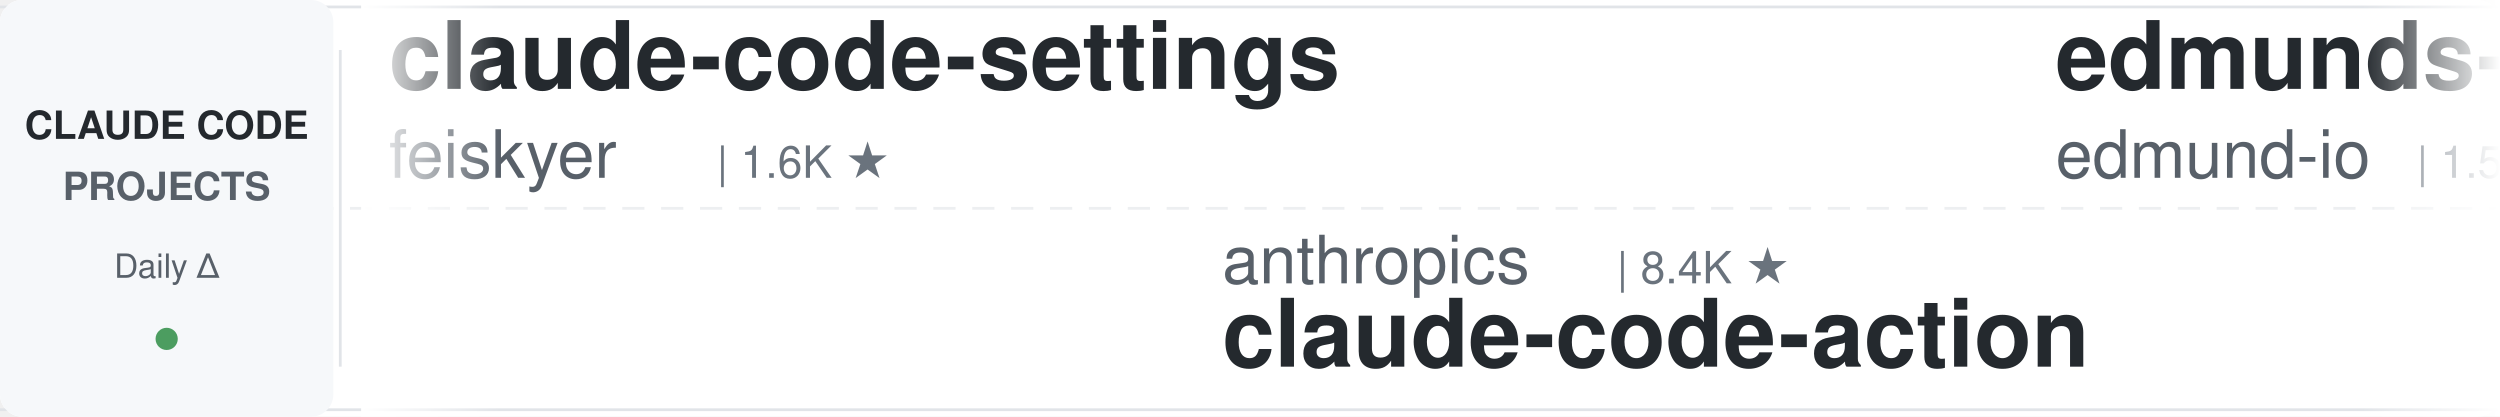
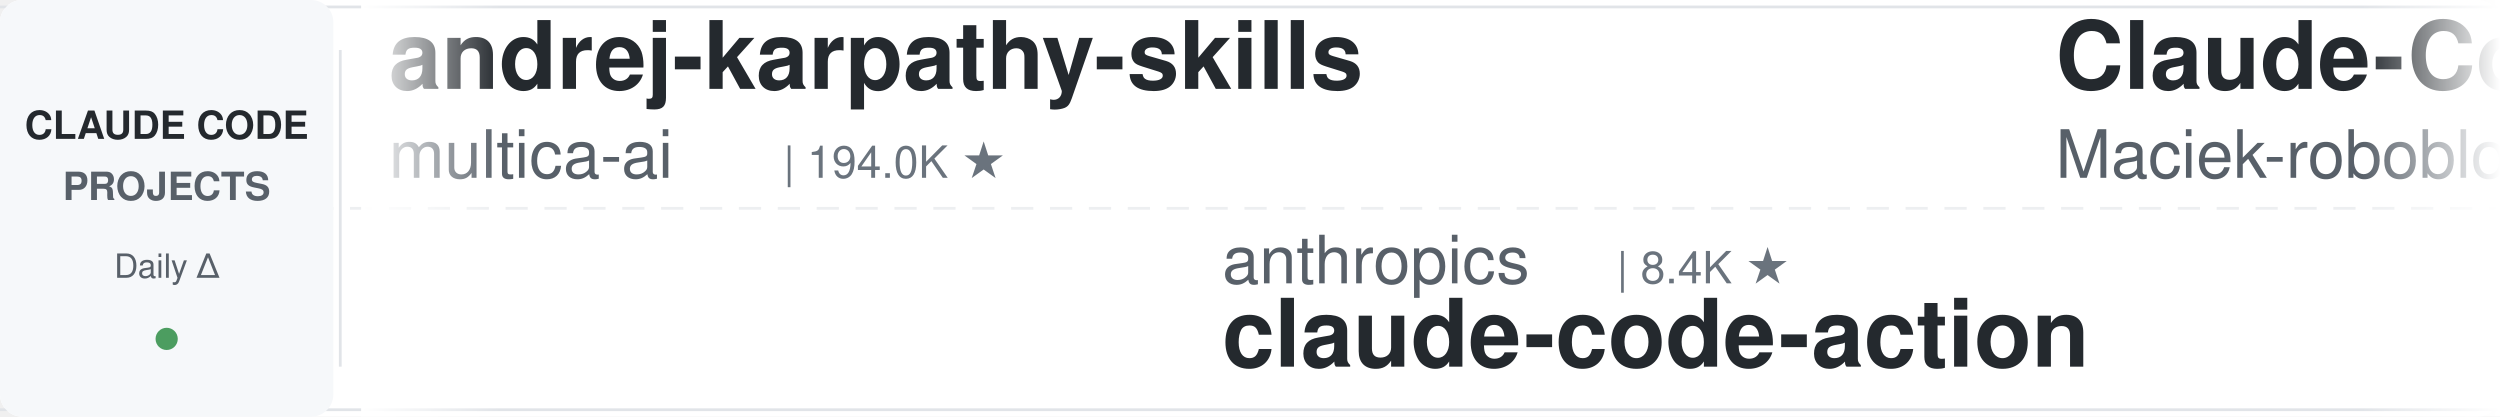
<svg xmlns="http://www.w3.org/2000/svg" width="900" height="150">
  <defs>
    <linearGradient id="leftFade" x1="0%" y1="0%" x2="100%" y2="0%">
      <stop offset="0%" style="stop-color:#ffffff;stop-opacity:1" />
      <stop offset="100%" style="stop-color:#ffffff;stop-opacity:0" />
    </linearGradient>
    <linearGradient id="rightFade" x1="0%" y1="0%" x2="100%" y2="0%">
      <stop offset="0%" style="stop-color:#ffffff;stop-opacity:0" />
      <stop offset="100%" style="stop-color:#ffffff;stop-opacity:1" />
    </linearGradient>
  </defs>
  <rect width="900" height="150" fill="#ffffff" rx="8" />
  <rect x="0" y="2" width="900" height="1" fill="#e1e4e8" />
  <rect x="0" y="147" width="900" height="1" fill="#e1e4e8" />
  <line x1="0" y1="75" x2="900" y2="75" stroke="#e1e4e8" stroke-width="1" stroke-dasharray="8 6" opacity="0.6" />
  <rect x="0" y="0" width="120" height="150" fill="#f6f8fa" rx="8" />
  <text x="60" y="50" font-family="-apple-system, BlinkMacSystemFont, 'Segoe UI', Helvetica, Arial, sans-serif" font-size="14" font-weight="600" fill="#24292e" text-anchor="middle">CLAUDE CODE</text>
  <text x="60" y="72" font-family="-apple-system, BlinkMacSystemFont, 'Segoe UI', Helvetica, Arial, sans-serif" font-size="14" font-weight="600" fill="#586069" text-anchor="middle">PROJECTS</text>
  <text x="60" y="100" font-family="-apple-system, BlinkMacSystemFont, 'Segoe UI', Helvetica, Arial, sans-serif" font-size="12" font-weight="500" fill="#586069" text-anchor="middle">Daily Δ</text>
  <circle cx="60" cy="122" r="4" fill="#22863a" opacity="0.8" />
  <rect x="122" y="18" width="1" height="114" fill="#e1e4e8" />
  <clipPath id="tickerClip">
    <rect x="130" y="0" width="770" height="150" />
  </clipPath>
  <g clip-path="url(#tickerClip)">
    <g id="tickerItems">
      <animateTransform attributeName="transform" attributeType="XML" type="translate" from="0 0" to="-3000 0" dur="54s" repeatCount="indefinite" />
      <g transform="translate(0, 0)">
-         <text x="140" y="32" font-family="-apple-system, BlinkMacSystemFont, 'Segoe UI', Helvetica, Arial, sans-serif" font-size="34" font-weight="600" fill="#24292e">claude-code-settings</text>
-         <text x="140" y="64" font-family="-apple-system, BlinkMacSystemFont, 'Segoe UI', Helvetica, Arial, sans-serif" font-size="24" font-weight="400" fill="#586069">feiskyer</text>
-         <text x="258" y="64" font-family="-apple-system, BlinkMacSystemFont, 'Segoe UI', Helvetica, Arial, sans-serif" font-size="16" font-weight="500" fill="#6a737d">| 1.6K ★</text>
+         <text x="140" y="32" font-family="-apple-system, BlinkMacSystemFont, 'Segoe UI', Helvetica, Arial, sans-serif" font-size="34" font-weight="600" fill="#24292e">andrej-karpathy-skills</text>
+         <text x="140" y="64" font-family="-apple-system, BlinkMacSystemFont, 'Segoe UI', Helvetica, Arial, sans-serif" font-size="24" font-weight="400" fill="#586069">multica-ai</text>
+         <text x="282" y="64" font-family="-apple-system, BlinkMacSystemFont, 'Segoe UI', Helvetica, Arial, sans-serif" font-size="16" font-weight="500" fill="#6a737d">| 194.0K ★</text>
      </g>
      <g transform="translate(300, 0)">
        <text x="140" y="102" font-family="-apple-system, BlinkMacSystemFont, 'Segoe UI', Helvetica, Arial, sans-serif" font-size="24" font-weight="400" fill="#586069">anthropics</text>
        <text x="282" y="102" font-family="-apple-system, BlinkMacSystemFont, 'Segoe UI', Helvetica, Arial, sans-serif" font-size="16" font-weight="500" fill="#6a737d">| 8.4K ★</text>
        <text x="140" y="132" font-family="-apple-system, BlinkMacSystemFont, 'Segoe UI', Helvetica, Arial, sans-serif" font-size="34" font-weight="600" fill="#24292e">claude-code-action</text>
      </g>
      <g transform="translate(600, 0)">
-         <text x="140" y="32" font-family="-apple-system, BlinkMacSystemFont, 'Segoe UI', Helvetica, Arial, sans-serif" font-size="34" font-weight="600" fill="#24292e">edmunds-claude-code</text>
-         <text x="140" y="64" font-family="-apple-system, BlinkMacSystemFont, 'Segoe UI', Helvetica, Arial, sans-serif" font-size="24" font-weight="400" fill="#586069">edmund-io</text>
-         <text x="270" y="64" font-family="-apple-system, BlinkMacSystemFont, 'Segoe UI', Helvetica, Arial, sans-serif" font-size="16" font-weight="500" fill="#6a737d">| 1.5K ★</text>
+         <text x="140" y="32" font-family="-apple-system, BlinkMacSystemFont, 'Segoe UI', Helvetica, Arial, sans-serif" font-size="34" font-weight="600" fill="#24292e">Claude-Code-Usage-Monito...</text>
+         <text x="140" y="64" font-family="-apple-system, BlinkMacSystemFont, 'Segoe UI', Helvetica, Arial, sans-serif" font-size="24" font-weight="400" fill="#586069">Maciek-roboblog</text>
+         <text x="342" y="64" font-family="-apple-system, BlinkMacSystemFont, 'Segoe UI', Helvetica, Arial, sans-serif" font-size="16" font-weight="500" fill="#6a737d">| 8.5K ★</text>
      </g>
      <g transform="translate(900, 0)">
-         <text x="140" y="102" font-family="-apple-system, BlinkMacSystemFont, 'Segoe UI', Helvetica, Arial, sans-serif" font-size="24" font-weight="400" fill="#586069">jqueryscript</text>
-         <text x="306" y="102" font-family="-apple-system, BlinkMacSystemFont, 'Segoe UI', Helvetica, Arial, sans-serif" font-size="16" font-weight="500" fill="#6a737d">| 468 ★</text>
-         <text x="140" y="132" font-family="-apple-system, BlinkMacSystemFont, 'Segoe UI', Helvetica, Arial, sans-serif" font-size="34" font-weight="600" fill="#24292e">awesome-claude-code</text>
-       </g>
-       <g transform="translate(1200, 0)">
-         <text x="140" y="32" font-family="-apple-system, BlinkMacSystemFont, 'Segoe UI', Helvetica, Arial, sans-serif" font-size="34" font-weight="600" fill="#24292e">claude-code-local</text>
-         <text x="140" y="64" font-family="-apple-system, BlinkMacSystemFont, 'Segoe UI', Helvetica, Arial, sans-serif" font-size="24" font-weight="400" fill="#586069">nicedreamzapp</text>
-         <text x="318" y="64" font-family="-apple-system, BlinkMacSystemFont, 'Segoe UI', Helvetica, Arial, sans-serif" font-size="16" font-weight="500" fill="#6a737d">| 3.0K ★</text>
-       </g>
-       <g transform="translate(1500, 0)">
        <text x="140" y="102" font-family="-apple-system, BlinkMacSystemFont, 'Segoe UI', Helvetica, Arial, sans-serif" font-size="24" font-weight="400" fill="#586069">https-deeplearning-ai</text>
        <text x="414" y="102" font-family="-apple-system, BlinkMacSystemFont, 'Segoe UI', Helvetica, Arial, sans-serif" font-size="16" font-weight="500" fill="#6a737d">| 534 ★</text>
        <text x="140" y="132" font-family="-apple-system, BlinkMacSystemFont, 'Segoe UI', Helvetica, Arial, sans-serif" font-size="34" font-weight="600" fill="#24292e">sc-claude-code-files</text>
      </g>
-       <g transform="translate(1800, 0)">
+       <g transform="translate(1200, 0)">
        <text x="140" y="32" font-family="-apple-system, BlinkMacSystemFont, 'Segoe UI', Helvetica, Arial, sans-serif" font-size="34" font-weight="600" fill="#24292e">claude-code-source-build</text>
        <text x="140" y="64" font-family="-apple-system, BlinkMacSystemFont, 'Segoe UI', Helvetica, Arial, sans-serif" font-size="24" font-weight="400" fill="#586069">andrew-kramer-inno</text>
        <text x="378" y="64" font-family="-apple-system, BlinkMacSystemFont, 'Segoe UI', Helvetica, Arial, sans-serif" font-size="16" font-weight="500" fill="#6a737d">| 595 ★</text>
      </g>
+       <g transform="translate(1500, 0)">
+         <text x="140" y="102" font-family="-apple-system, BlinkMacSystemFont, 'Segoe UI', Helvetica, Arial, sans-serif" font-size="24" font-weight="400" fill="#586069">OneRedOak</text>
+         <text x="270" y="102" font-family="-apple-system, BlinkMacSystemFont, 'Segoe UI', Helvetica, Arial, sans-serif" font-size="16" font-weight="500" fill="#6a737d">| 3.9K ★</text>
+         <text x="140" y="132" font-family="-apple-system, BlinkMacSystemFont, 'Segoe UI', Helvetica, Arial, sans-serif" font-size="34" font-weight="600" fill="#24292e">claude-code-workflows</text>
+       </g>
+       <g transform="translate(1800, 0)">
+         <text x="140" y="32" font-family="-apple-system, BlinkMacSystemFont, 'Segoe UI', Helvetica, Arial, sans-serif" font-size="34" font-weight="600" fill="#24292e">claude-code-base-action</text>
+         <text x="140" y="64" font-family="-apple-system, BlinkMacSystemFont, 'Segoe UI', Helvetica, Arial, sans-serif" font-size="24" font-weight="400" fill="#586069">anthropics</text>
+         <text x="282" y="64" font-family="-apple-system, BlinkMacSystemFont, 'Segoe UI', Helvetica, Arial, sans-serif" font-size="16" font-weight="500" fill="#6a737d">| 916 ★</text>
+       </g>
      <g transform="translate(2100, 0)">
-         <text x="140" y="102" font-family="-apple-system, BlinkMacSystemFont, 'Segoe UI', Helvetica, Arial, sans-serif" font-size="24" font-weight="400" fill="#586069">zebbern</text>
-         <text x="246" y="102" font-family="-apple-system, BlinkMacSystemFont, 'Segoe UI', Helvetica, Arial, sans-serif" font-size="16" font-weight="500" fill="#6a737d">| 4.4K ★</text>
-         <text x="140" y="132" font-family="-apple-system, BlinkMacSystemFont, 'Segoe UI', Helvetica, Arial, sans-serif" font-size="34" font-weight="600" fill="#24292e">claude-code-guide</text>
+         <text x="140" y="102" font-family="-apple-system, BlinkMacSystemFont, 'Segoe UI', Helvetica, Arial, sans-serif" font-size="24" font-weight="400" fill="#586069">simonw</text>
+         <text x="234" y="102" font-family="-apple-system, BlinkMacSystemFont, 'Segoe UI', Helvetica, Arial, sans-serif" font-size="16" font-weight="500" fill="#6a737d">| 1.6K ★</text>
+         <text x="140" y="132" font-family="-apple-system, BlinkMacSystemFont, 'Segoe UI', Helvetica, Arial, sans-serif" font-size="34" font-weight="600" fill="#24292e">claude-code-transcripts</text>
      </g>
      <g transform="translate(2400, 0)">
-         <text x="140" y="32" font-family="-apple-system, BlinkMacSystemFont, 'Segoe UI', Helvetica, Arial, sans-serif" font-size="34" font-weight="600" fill="#24292e">system_prompts_leaks</text>
-         <text x="140" y="64" font-family="-apple-system, BlinkMacSystemFont, 'Segoe UI', Helvetica, Arial, sans-serif" font-size="24" font-weight="400" fill="#586069">asgeirtj</text>
-         <text x="258" y="64" font-family="-apple-system, BlinkMacSystemFont, 'Segoe UI', Helvetica, Arial, sans-serif" font-size="16" font-weight="500" fill="#6a737d">| 58.8K ★</text>
+         <text x="140" y="32" font-family="-apple-system, BlinkMacSystemFont, 'Segoe UI', Helvetica, Arial, sans-serif" font-size="34" font-weight="600" fill="#24292e">claude-code-ultimate-gui...</text>
+         <text x="140" y="64" font-family="-apple-system, BlinkMacSystemFont, 'Segoe UI', Helvetica, Arial, sans-serif" font-size="24" font-weight="400" fill="#586069">FlorianBruniaux</text>
+         <text x="342" y="64" font-family="-apple-system, BlinkMacSystemFont, 'Segoe UI', Helvetica, Arial, sans-serif" font-size="16" font-weight="500" fill="#6a737d">| 5.5K ★</text>
      </g>
      <g transform="translate(2700, 0)">
-         <text x="140" y="102" font-family="-apple-system, BlinkMacSystemFont, 'Segoe UI', Helvetica, Arial, sans-serif" font-size="24" font-weight="400" fill="#586069">jeremylongshore</text>
-         <text x="342" y="102" font-family="-apple-system, BlinkMacSystemFont, 'Segoe UI', Helvetica, Arial, sans-serif" font-size="16" font-weight="500" fill="#6a737d">| 2.5K ★</text>
-         <text x="140" y="132" font-family="-apple-system, BlinkMacSystemFont, 'Segoe UI', Helvetica, Arial, sans-serif" font-size="34" font-weight="600" fill="#24292e">claude-code-plugins-plus...</text>
+         <text x="140" y="102" font-family="-apple-system, BlinkMacSystemFont, 'Segoe UI', Helvetica, Arial, sans-serif" font-size="24" font-weight="400" fill="#586069">Yeachan-Heo</text>
+         <text x="294" y="102" font-family="-apple-system, BlinkMacSystemFont, 'Segoe UI', Helvetica, Arial, sans-serif" font-size="16" font-weight="500" fill="#6a737d">| 37.9K ★</text>
+         <text x="140" y="132" font-family="-apple-system, BlinkMacSystemFont, 'Segoe UI', Helvetica, Arial, sans-serif" font-size="34" font-weight="600" fill="#24292e">oh-my-claudecode</text>
      </g>
      <g transform="translate(3000, 0)">
-         <text x="140" y="32" font-family="-apple-system, BlinkMacSystemFont, 'Segoe UI', Helvetica, Arial, sans-serif" font-size="34" font-weight="600" fill="#24292e">claude-code-settings</text>
-         <text x="140" y="64" font-family="-apple-system, BlinkMacSystemFont, 'Segoe UI', Helvetica, Arial, sans-serif" font-size="24" font-weight="400" fill="#586069">feiskyer</text>
-         <text x="258" y="64" font-family="-apple-system, BlinkMacSystemFont, 'Segoe UI', Helvetica, Arial, sans-serif" font-size="16" font-weight="500" fill="#6a737d">| 1.6K ★</text>
+         <text x="140" y="32" font-family="-apple-system, BlinkMacSystemFont, 'Segoe UI', Helvetica, Arial, sans-serif" font-size="34" font-weight="600" fill="#24292e">andrej-karpathy-skills</text>
+         <text x="140" y="64" font-family="-apple-system, BlinkMacSystemFont, 'Segoe UI', Helvetica, Arial, sans-serif" font-size="24" font-weight="400" fill="#586069">multica-ai</text>
+         <text x="282" y="64" font-family="-apple-system, BlinkMacSystemFont, 'Segoe UI', Helvetica, Arial, sans-serif" font-size="16" font-weight="500" fill="#6a737d">| 194.0K ★</text>
      </g>
      <g transform="translate(3300, 0)">
        <text x="140" y="102" font-family="-apple-system, BlinkMacSystemFont, 'Segoe UI', Helvetica, Arial, sans-serif" font-size="24" font-weight="400" fill="#586069">anthropics</text>
        <text x="282" y="102" font-family="-apple-system, BlinkMacSystemFont, 'Segoe UI', Helvetica, Arial, sans-serif" font-size="16" font-weight="500" fill="#6a737d">| 8.4K ★</text>
        <text x="140" y="132" font-family="-apple-system, BlinkMacSystemFont, 'Segoe UI', Helvetica, Arial, sans-serif" font-size="34" font-weight="600" fill="#24292e">claude-code-action</text>
      </g>
      <g transform="translate(3600, 0)">
-         <text x="140" y="32" font-family="-apple-system, BlinkMacSystemFont, 'Segoe UI', Helvetica, Arial, sans-serif" font-size="34" font-weight="600" fill="#24292e">edmunds-claude-code</text>
-         <text x="140" y="64" font-family="-apple-system, BlinkMacSystemFont, 'Segoe UI', Helvetica, Arial, sans-serif" font-size="24" font-weight="400" fill="#586069">edmund-io</text>
-         <text x="270" y="64" font-family="-apple-system, BlinkMacSystemFont, 'Segoe UI', Helvetica, Arial, sans-serif" font-size="16" font-weight="500" fill="#6a737d">| 1.5K ★</text>
+         <text x="140" y="32" font-family="-apple-system, BlinkMacSystemFont, 'Segoe UI', Helvetica, Arial, sans-serif" font-size="34" font-weight="600" fill="#24292e">Claude-Code-Usage-Monito...</text>
+         <text x="140" y="64" font-family="-apple-system, BlinkMacSystemFont, 'Segoe UI', Helvetica, Arial, sans-serif" font-size="24" font-weight="400" fill="#586069">Maciek-roboblog</text>
+         <text x="342" y="64" font-family="-apple-system, BlinkMacSystemFont, 'Segoe UI', Helvetica, Arial, sans-serif" font-size="16" font-weight="500" fill="#6a737d">| 8.5K ★</text>
      </g>
      <g transform="translate(3900, 0)">
-         <text x="140" y="102" font-family="-apple-system, BlinkMacSystemFont, 'Segoe UI', Helvetica, Arial, sans-serif" font-size="24" font-weight="400" fill="#586069">jqueryscript</text>
-         <text x="306" y="102" font-family="-apple-system, BlinkMacSystemFont, 'Segoe UI', Helvetica, Arial, sans-serif" font-size="16" font-weight="500" fill="#6a737d">| 468 ★</text>
-         <text x="140" y="132" font-family="-apple-system, BlinkMacSystemFont, 'Segoe UI', Helvetica, Arial, sans-serif" font-size="34" font-weight="600" fill="#24292e">awesome-claude-code</text>
+         <text x="140" y="102" font-family="-apple-system, BlinkMacSystemFont, 'Segoe UI', Helvetica, Arial, sans-serif" font-size="24" font-weight="400" fill="#586069">https-deeplearning-ai</text>
+         <text x="414" y="102" font-family="-apple-system, BlinkMacSystemFont, 'Segoe UI', Helvetica, Arial, sans-serif" font-size="16" font-weight="500" fill="#6a737d">| 534 ★</text>
+         <text x="140" y="132" font-family="-apple-system, BlinkMacSystemFont, 'Segoe UI', Helvetica, Arial, sans-serif" font-size="34" font-weight="600" fill="#24292e">sc-claude-code-files</text>
      </g>
    </g>
  </g>
  <rect x="130" y="0" width="50" height="150" fill="url(#leftFade)" />
  <rect x="850" y="0" width="50" height="150" fill="url(#rightFade)" />
</svg>
